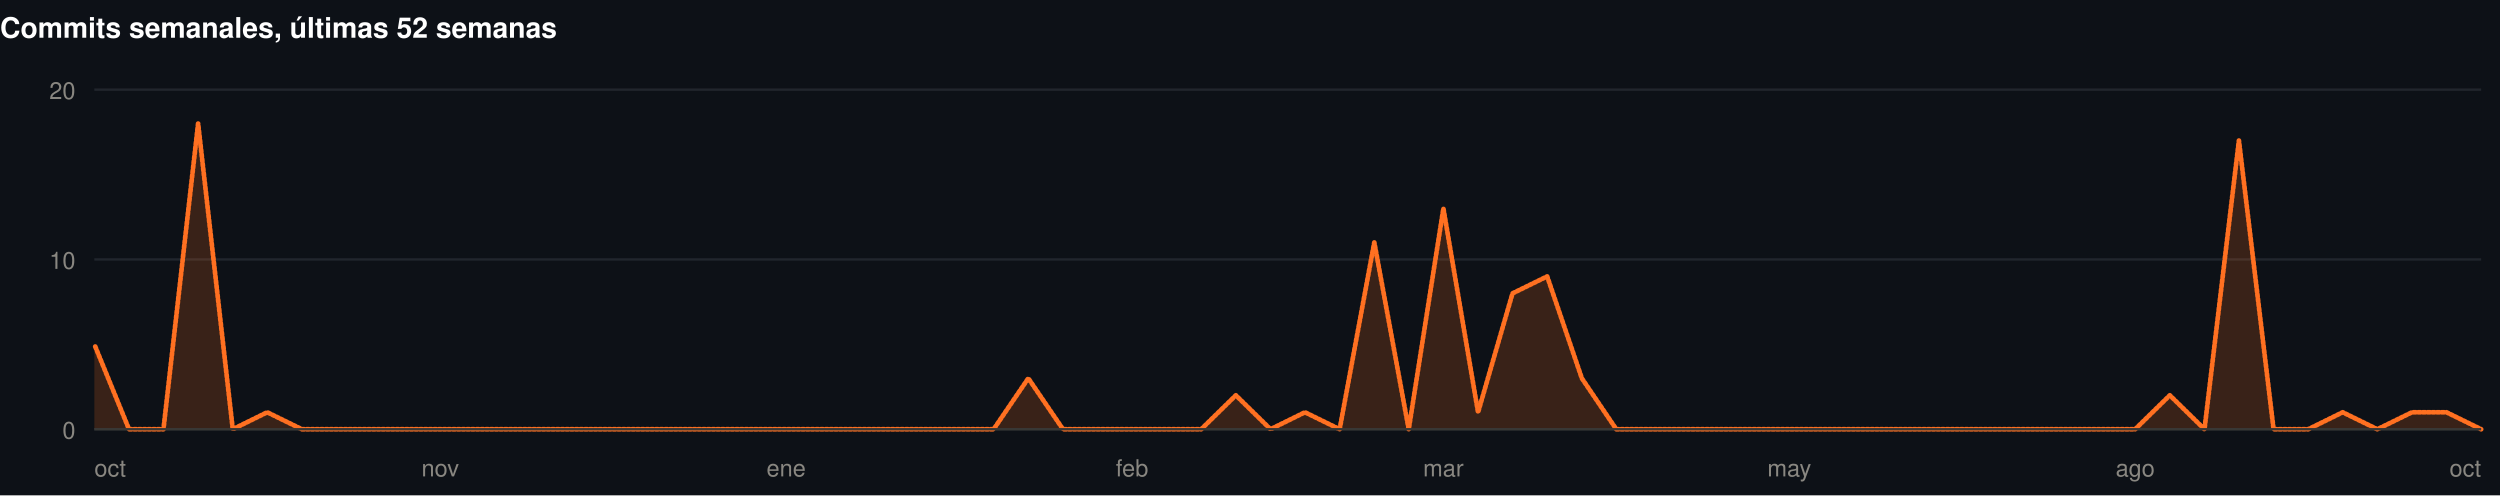
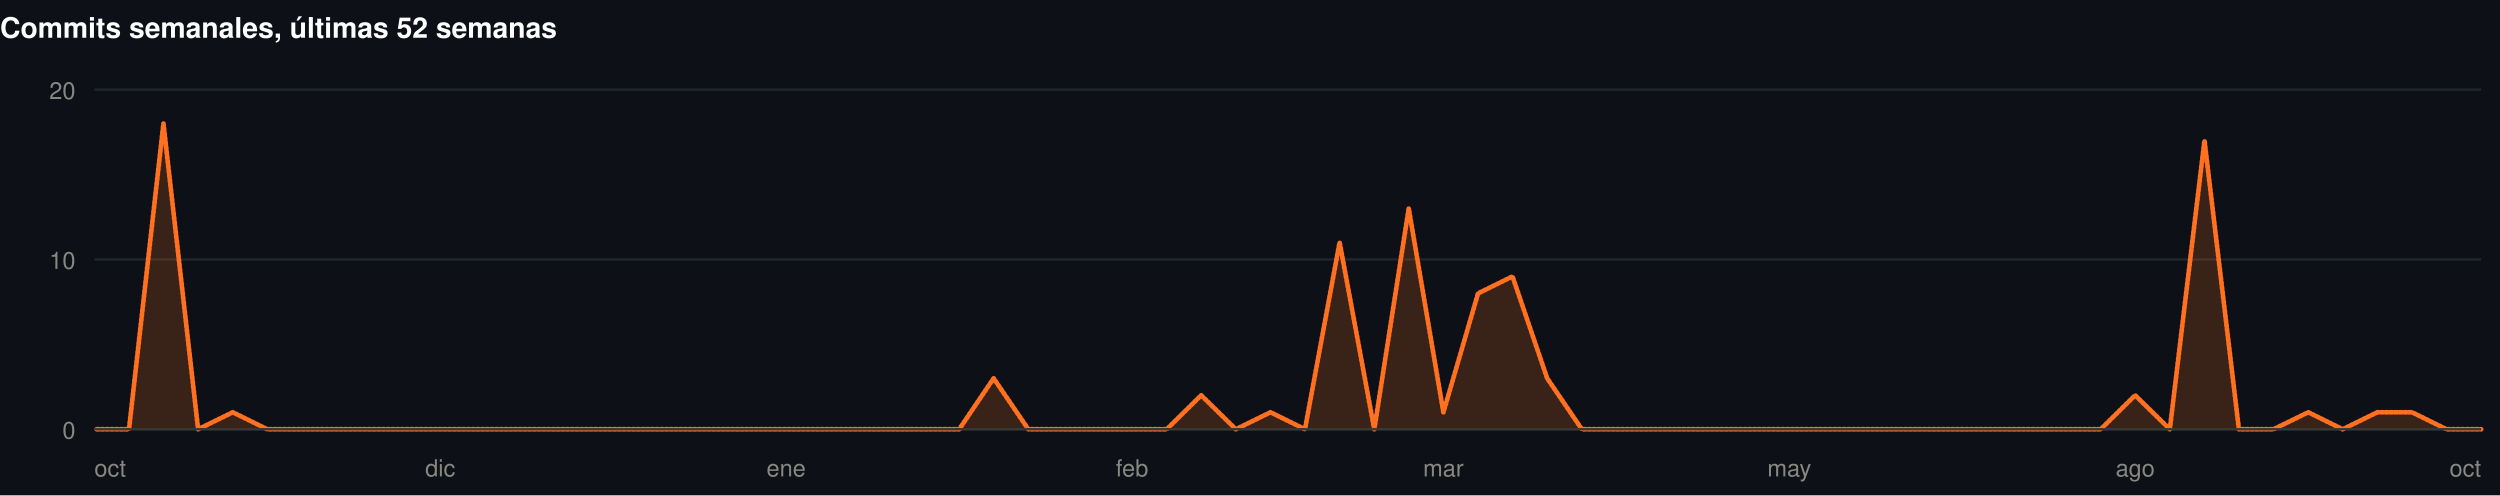
<svg xmlns="http://www.w3.org/2000/svg" width="1060" height="210" viewBox="0 0 1060 210" role="img">
  <rect width="1060" height="210" fill="#0d1117" />
  <style>
@keyframes grow{from{transform:scaleX(0)}}
@keyframes rise{from{opacity:0;transform:translateY(9px)}}
@keyframes fade{from{opacity:0}}
@keyframes draw{to{stroke-dashoffset:0}}
.bar{transform-box:fill-box;transform-origin:left center;animation:grow .9s cubic-bezier(.22,1,.36,1) var(--d,0s) both}
.rise{animation:rise .7s cubic-bezier(.22,1,.36,1) var(--d,0s) both}
.fade{animation:fade .8s ease-out var(--d,0s) both}
.draw{animation:draw 1.7s ease-out .1s both}
@media (prefers-reduced-motion:reduce){
.bar,.rise,.fade,.draw{animation:none;transform:none;opacity:1;stroke-dashoffset:0}
}
</style>
  <g>
    <text x="0" y="16" font-family="-apple-system,BlinkMacSystemFont,'Segoe UI',Helvetica,Arial,sans-serif" font-size="12" font-weight="700" fill="#ffffff" text-anchor="start">Commits semanales, últimas 52 semanas</text>
    <line x1="40" y1="182" x2="1052" y2="182" stroke="#21262d" stroke-width="1" />
    <text x="32" y="186" font-family="-apple-system,BlinkMacSystemFont,'Segoe UI',Helvetica,Arial,sans-serif" font-size="10" font-weight="400" fill="#898781" text-anchor="end">0</text>
    <line x1="40" y1="110" x2="1052" y2="110" stroke="#21262d" stroke-width="1" />
    <text x="32" y="114" font-family="-apple-system,BlinkMacSystemFont,'Segoe UI',Helvetica,Arial,sans-serif" font-size="10" font-weight="400" fill="#898781" text-anchor="end">10</text>
    <line x1="40" y1="38" x2="1052" y2="38" stroke="#21262d" stroke-width="1" />
    <text x="32" y="42" font-family="-apple-system,BlinkMacSystemFont,'Segoe UI',Helvetica,Arial,sans-serif" font-size="10" font-weight="400" fill="#898781" text-anchor="end">20</text>
-     <path class="fade" style="--d:.5s" d="M40.0,146.0L54.7,182.0L69.3,182.0L84.0,52.4L98.7,182.0L113.3,174.8L128.0,182.0L142.7,182.0L157.3,182.0L172.0,182.0L186.7,182.0L201.3,182.0L216.0,182.0L230.7,182.0L245.3,182.0L260.0,182.0L274.7,182.0L289.3,182.0L304.0,182.0L318.7,182.0L333.3,182.0L348.0,182.0L362.7,182.0L377.3,182.0L392.0,182.0L406.7,182.0L421.3,182.0L436.0,160.4L450.7,182.0L465.3,182.0L480.0,182.0L494.7,182.0L509.3,182.0L524.0,167.6L538.7,182.0L553.3,174.8L568.0,182.0L582.7,102.8L597.3,182.0L612.0,88.4L626.7,174.8L641.3,124.4L656.0,117.2L670.7,160.4L685.3,182.0L700.0,182.0L714.7,182.0L729.3,182.0L744.0,182.0L758.7,182.0L773.3,182.0L788.0,182.0L802.7,182.0L817.3,182.0L832.0,182.0L846.7,182.0L861.3,182.0L876.0,182.0L890.7,182.0L905.3,182.0L920.0,167.6L934.7,182.0L949.3,59.6L964.0,182.0L978.7,182.0L993.3,174.8L1008.0,182.0L1022.7,174.8L1037.3,174.8L1052.0,182.0L1052.0,182L40.0,182Z" fill="rgba(255,112,33,0.18)" />
-     <path class="draw" pathLength="1" stroke-dasharray="1" stroke-dashoffset="1" d="M40.0,146.0L54.7,182.0L69.3,182.0L84.0,52.4L98.7,182.0L113.3,174.8L128.0,182.0L142.7,182.0L157.3,182.0L172.0,182.0L186.7,182.0L201.3,182.0L216.0,182.0L230.7,182.0L245.3,182.0L260.0,182.0L274.7,182.0L289.3,182.0L304.0,182.0L318.7,182.0L333.3,182.0L348.0,182.0L362.7,182.0L377.3,182.0L392.0,182.0L406.7,182.0L421.3,182.0L436.0,160.4L450.7,182.0L465.3,182.0L480.0,182.0L494.7,182.0L509.3,182.0L524.0,167.6L538.7,182.0L553.3,174.8L568.0,182.0L582.7,102.8L597.3,182.0L612.0,88.4L626.7,174.8L641.3,124.4L656.0,117.2L670.7,160.4L685.3,182.0L700.0,182.0L714.7,182.0L729.3,182.0L744.0,182.0L758.7,182.0L773.3,182.0L788.0,182.0L802.7,182.0L817.3,182.0L832.0,182.0L846.7,182.0L861.3,182.0L876.0,182.0L890.7,182.0L905.3,182.0L920.0,167.6L934.7,182.0L949.3,59.6L964.0,182.0L978.7,182.0L993.3,174.8L1008.0,182.0L1022.7,174.8L1037.3,174.8L1052.0,182.0" fill="none" stroke="#FF7021" stroke-width="2" stroke-linejoin="round" stroke-linecap="round" />
+     <path class="fade" style="--d:.5s" d="M40.0,182.0L54.7,182.0L69.3,52.4L84.0,182.0L98.7,174.8L113.3,182.0L128.0,182.0L142.7,182.0L157.3,182.0L172.0,182.0L186.7,182.0L201.3,182.0L216.0,182.0L230.7,182.0L245.3,182.0L260.0,182.0L274.7,182.0L289.3,182.0L304.0,182.0L318.7,182.0L333.3,182.0L348.0,182.0L362.7,182.0L377.3,182.0L392.0,182.0L406.7,182.0L421.3,160.4L436.0,182.0L450.7,182.0L465.3,182.0L480.0,182.0L494.7,182.0L509.3,167.6L524.0,182.0L538.7,174.8L553.3,182.0L568.0,102.8L582.7,182.0L597.3,88.4L612.0,174.8L626.7,124.4L641.3,117.2L656.0,160.4L670.7,182.0L685.3,182.0L700.0,182.0L714.7,182.0L729.3,182.0L744.0,182.0L758.7,182.0L773.3,182.0L788.0,182.0L802.7,182.0L817.3,182.0L832.0,182.0L846.7,182.0L861.3,182.0L876.0,182.0L890.7,182.0L905.3,167.6L920.0,182.0L934.7,59.6L949.3,182.0L964.0,182.0L978.7,174.8L993.3,182.0L1008.0,174.8L1022.7,174.8L1037.3,182.0L1052.0,182.0L1052.0,182L40.0,182Z" fill="rgba(255,112,33,0.18)" />
+     <path class="draw" pathLength="1" stroke-dasharray="1" stroke-dashoffset="1" d="M40.0,182.0L54.7,182.0L69.3,52.4L84.0,182.0L98.7,174.8L113.3,182.0L128.0,182.0L142.7,182.0L157.3,182.0L172.0,182.0L186.7,182.0L201.3,182.0L216.0,182.0L230.7,182.0L245.3,182.0L260.0,182.0L274.7,182.0L289.3,182.0L304.0,182.0L318.7,182.0L333.3,182.0L348.0,182.0L362.7,182.0L377.3,182.0L392.0,182.0L406.7,182.0L421.3,160.4L436.0,182.0L450.7,182.0L465.3,182.0L480.0,182.0L494.7,182.0L509.3,167.6L524.0,182.0L538.7,174.8L553.3,182.0L568.0,102.8L582.7,182.0L597.3,88.4L612.0,174.8L626.7,124.4L641.3,117.2L656.0,160.4L670.7,182.0L685.3,182.0L700.0,182.0L714.7,182.0L729.3,182.0L744.0,182.0L758.7,182.0L773.3,182.0L788.0,182.0L802.7,182.0L817.3,182.0L832.0,182.0L846.7,182.0L861.3,182.0L876.0,182.0L890.7,182.0L905.3,167.6L920.0,182.0L934.7,59.6L949.3,182.0L964.0,182.0L978.7,174.8L993.3,182.0L1008.0,174.8L1022.7,174.8L1037.3,182.0L1052.0,182.0" fill="none" stroke="#FF7021" stroke-width="2" stroke-linejoin="round" stroke-linecap="round" />
    <line x1="40" y1="182" x2="1052" y2="182" stroke="#383835" stroke-width="1" />
    <text x="40" y="202" font-family="-apple-system,BlinkMacSystemFont,'Segoe UI',Helvetica,Arial,sans-serif" font-size="10" font-weight="400" fill="#898781" text-anchor="start">oct</text>
-     <text x="186.667" y="202" font-family="-apple-system,BlinkMacSystemFont,'Segoe UI',Helvetica,Arial,sans-serif" font-size="10" font-weight="400" fill="#898781" text-anchor="middle">nov</text>
+     <text x="186.667" y="202" font-family="-apple-system,BlinkMacSystemFont,'Segoe UI',Helvetica,Arial,sans-serif" font-size="10" font-weight="400" fill="#898781" text-anchor="middle">dic</text>
    <text x="333.333" y="202" font-family="-apple-system,BlinkMacSystemFont,'Segoe UI',Helvetica,Arial,sans-serif" font-size="10" font-weight="400" fill="#898781" text-anchor="middle">ene</text>
    <text x="480" y="202" font-family="-apple-system,BlinkMacSystemFont,'Segoe UI',Helvetica,Arial,sans-serif" font-size="10" font-weight="400" fill="#898781" text-anchor="middle">feb</text>
    <text x="612" y="202" font-family="-apple-system,BlinkMacSystemFont,'Segoe UI',Helvetica,Arial,sans-serif" font-size="10" font-weight="400" fill="#898781" text-anchor="middle">mar</text>
    <text x="758.667" y="202" font-family="-apple-system,BlinkMacSystemFont,'Segoe UI',Helvetica,Arial,sans-serif" font-size="10" font-weight="400" fill="#898781" text-anchor="middle">may</text>
    <text x="905.333" y="202" font-family="-apple-system,BlinkMacSystemFont,'Segoe UI',Helvetica,Arial,sans-serif" font-size="10" font-weight="400" fill="#898781" text-anchor="middle">ago</text>
    <text x="1052" y="202" font-family="-apple-system,BlinkMacSystemFont,'Segoe UI',Helvetica,Arial,sans-serif" font-size="10" font-weight="400" fill="#898781" text-anchor="end">oct</text>
  </g>
</svg>
